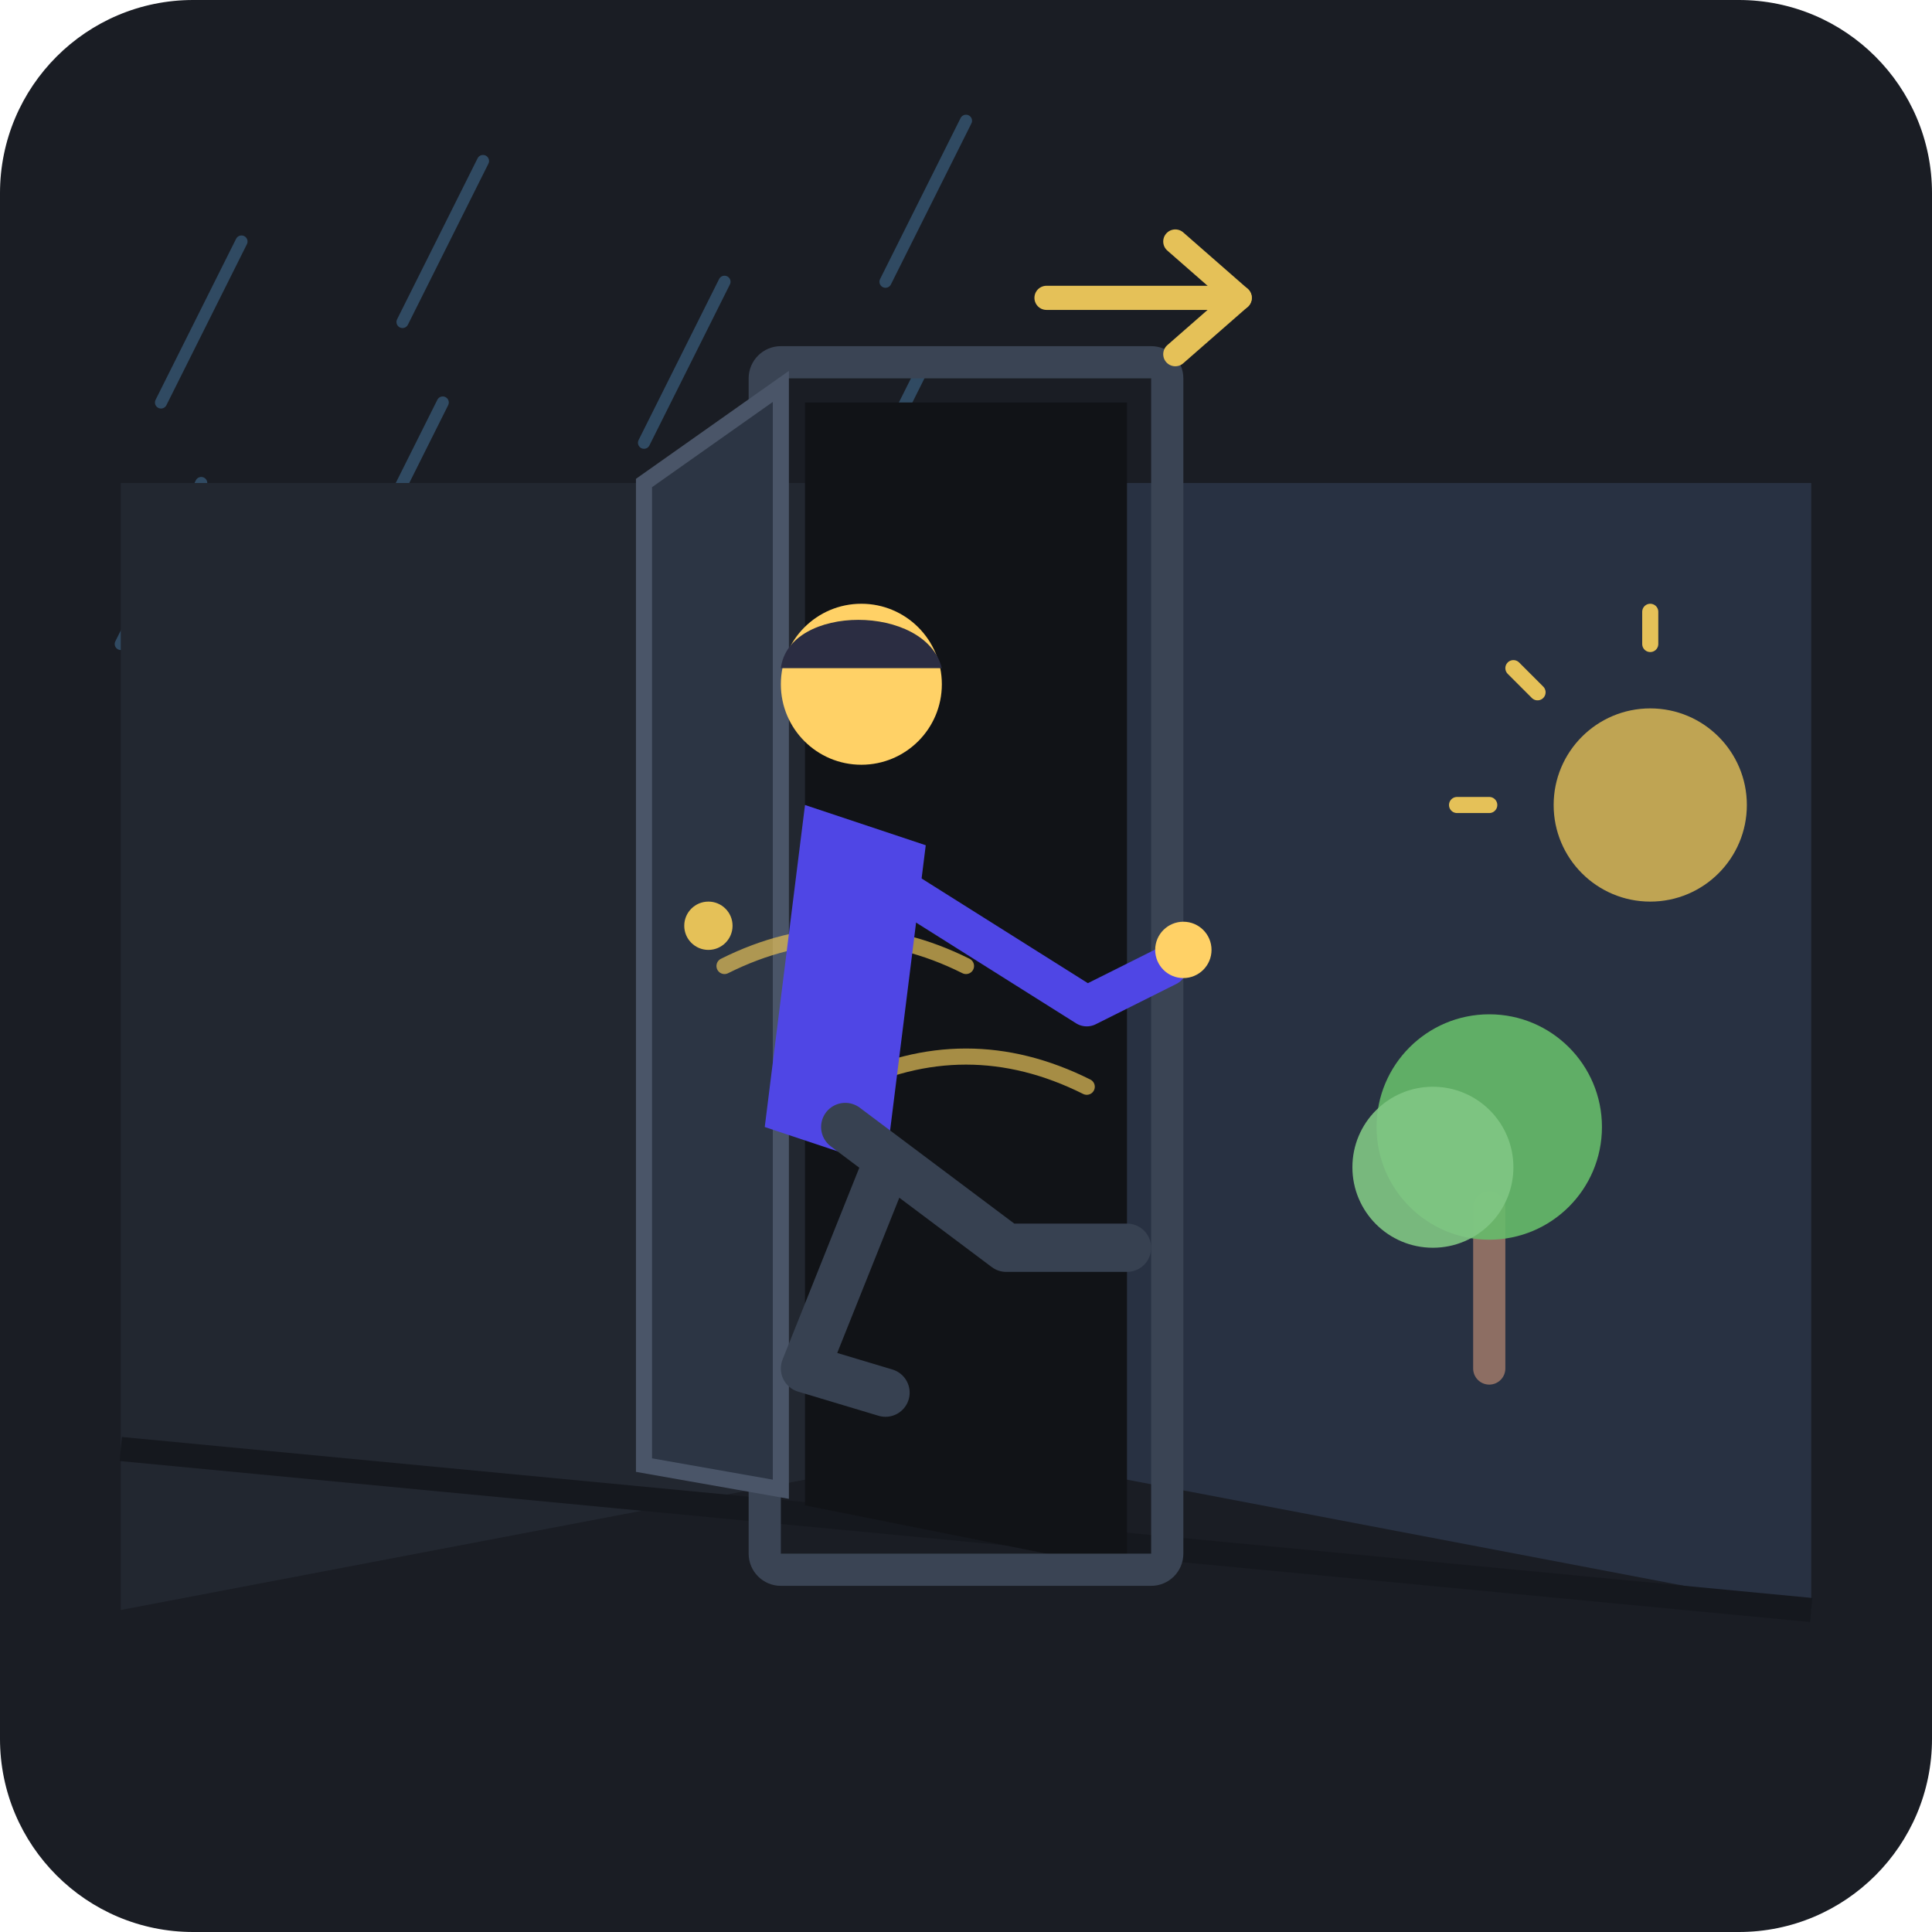
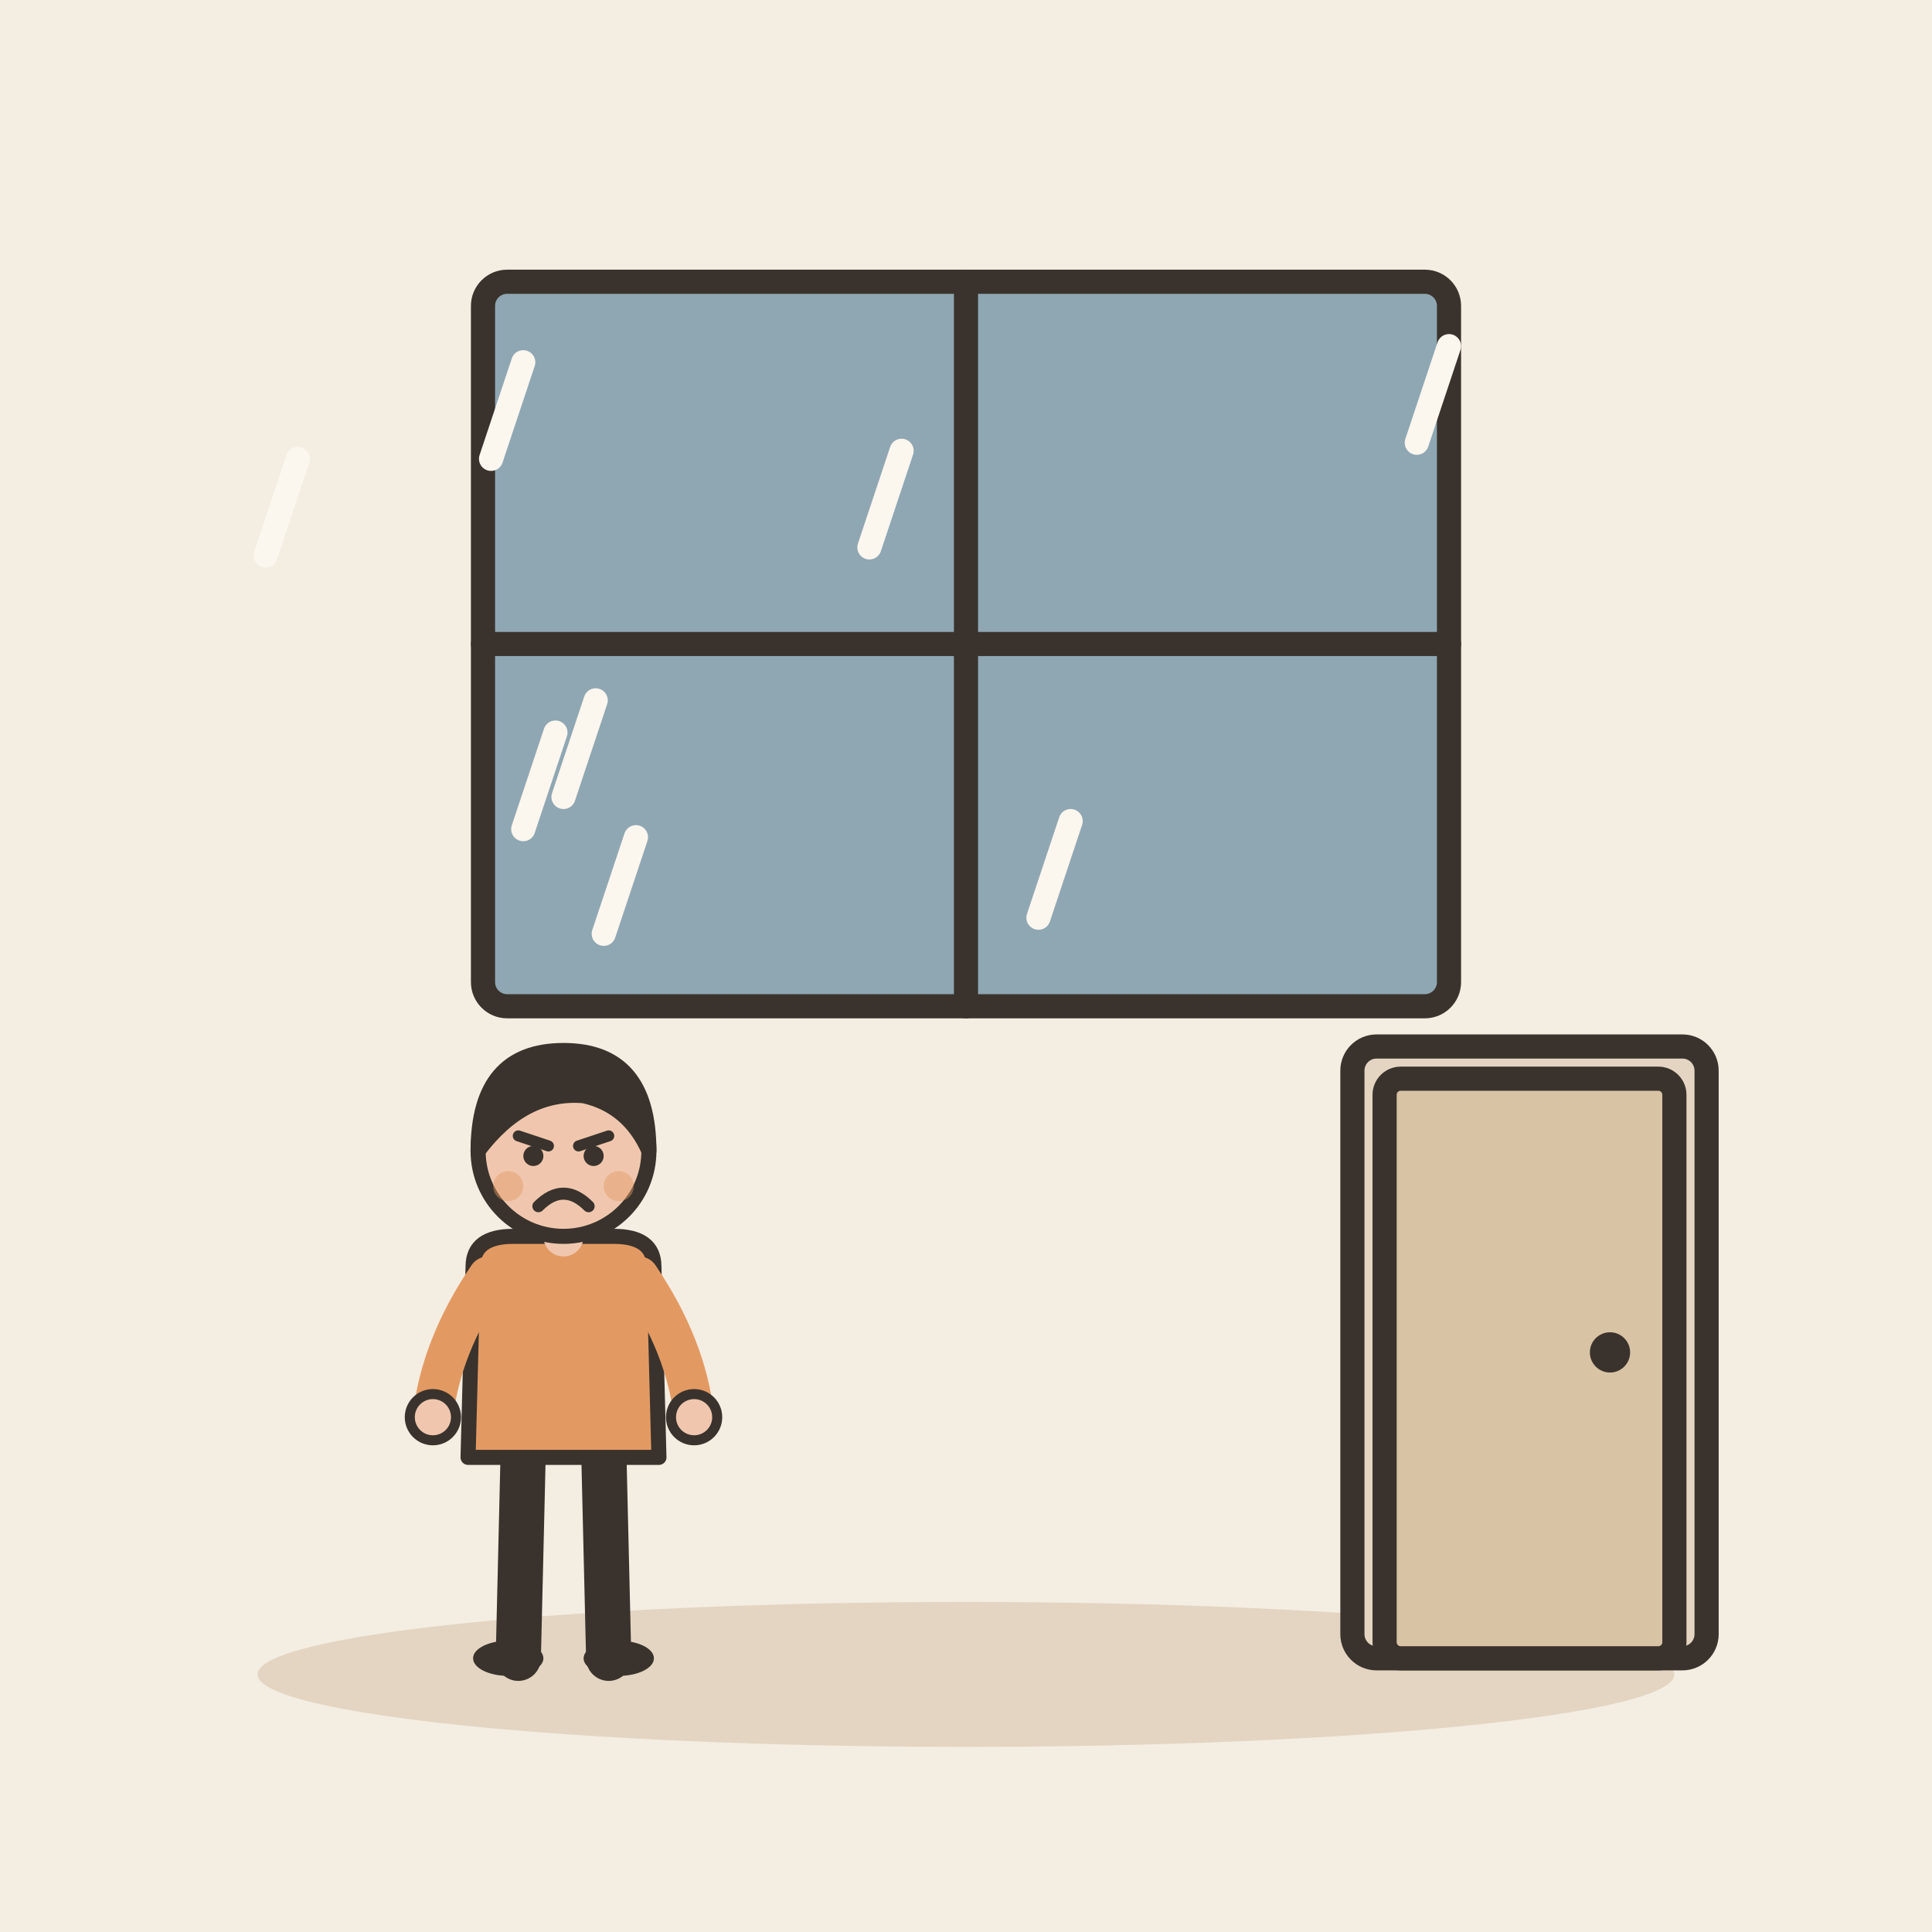
- <svg xmlns="http://www.w3.org/2000/svg" viewBox="0 0 240 240">
-   <rect width="240" height="240" rx="24" fill="#1A1D24" />
-   <g opacity="0.3" stroke="#64B5F6" stroke-width="1.5" stroke-linecap="round">
-     <line x1="30" y1="30" x2="20" y2="50" />
-     <line x1="60" y1="20" x2="50" y2="40" />
-     <line x1="90" y1="35" x2="80" y2="55" />
-     <line x1="120" y1="15" x2="110" y2="35" />
-     <line x1="25" y1="60" x2="15" y2="80" />
-     <line x1="55" y1="50" x2="45" y2="70" />
-     <line x1="85" y1="65" x2="75" y2="85" />
-     <line x1="115" y1="45" x2="105" y2="65" />
+ <svg xmlns="http://www.w3.org/2000/svg" viewBox="0 0 240 240" data-style="editorial">
+   <rect width="240" height="240" fill="#F4EDE2" />
+   <ellipse cx="120" cy="208" rx="88" ry="9" fill="#E3D5C1" />
+   <rect x="60" y="35" width="120" height="90" rx="3" fill="#8FA7B3" stroke="#3A332D" stroke-width="3" stroke-linecap="round" stroke-linejoin="round" />
+   <path d="M74 87L70 99" stroke="#FBF6EE" stroke-width="3" stroke-linecap="round" fill="none" />
+   <path d="M112 56L108 68" stroke="#FBF6EE" stroke-width="3" stroke-linecap="round" fill="none" />
+   <path d="M65 45L61 57" stroke="#FBF6EE" stroke-width="3" stroke-linecap="round" fill="none" />
+   <path d="M37 57L33 69" stroke="#FBF6EE" stroke-width="3" stroke-linecap="round" fill="none" />
+   <path d="M79 104L75 116" stroke="#FBF6EE" stroke-width="3" stroke-linecap="round" fill="none" />
+   <path d="M69 91L65 103" stroke="#FBF6EE" stroke-width="3" stroke-linecap="round" fill="none" />
+   <path d="M180 43L176 55" stroke="#FBF6EE" stroke-width="3" stroke-linecap="round" fill="none" />
+   <path d="M133 102L129 114" stroke="#FBF6EE" stroke-width="3" stroke-linecap="round" fill="none" />
+   <path d="M120 35L120 125" stroke="#3A332D" stroke-width="3" stroke-linecap="round" fill="none" />
+   <path d="M60 80L180 80" stroke="#3A332D" stroke-width="3" stroke-linecap="round" fill="none" />
+   <g transform="translate(70 206) scale(0.624 0.624)">
+     <path d="M-8 -42L-9 0" stroke="#3A332D" stroke-width="9" stroke-linecap="round" fill="none" />
+     <path d="M8 -42L9 0" stroke="#3A332D" stroke-width="9" stroke-linecap="round" fill="none" />
+     <ellipse cx="-11" cy="0" rx="7" ry="3.5" fill="#3A332D" />
+     <ellipse cx="11" cy="0" rx="7" ry="3.5" fill="#3A332D" />
+     <path d="M-18 -78Q-18 -84 -10 -84L10 -84Q18 -84 18 -78L19 -40L-19 -40Z" fill="#E39A62" stroke="#3A332D" stroke-width="3" stroke-linecap="round" stroke-linejoin="round" />
+     <path d="M-15 -76Q-24.5 -62 -26 -48" fill="none" stroke="#E39A62" stroke-width="8" stroke-linecap="round" stroke-linejoin="round" />
+     <circle cx="-26" cy="-48" r="4.6" fill="#F0C7AE" stroke="#3A332D" stroke-linecap="round" stroke-linejoin="round" stroke-width="2" />
+     <path d="M15 -76Q24.5 -62 26 -48" fill="none" stroke="#E39A62" stroke-width="8" stroke-linecap="round" stroke-linejoin="round" />
+     <circle cx="26" cy="-48" r="4.6" fill="#F0C7AE" stroke="#3A332D" stroke-linecap="round" stroke-linejoin="round" stroke-width="2" />
+     <path d="M0 -84L0 -88" stroke="#F0C7AE" stroke-width="8" stroke-linecap="round" fill="none" />
+     <circle cx="0" cy="-101" r="17" fill="#F0C7AE" stroke="#3A332D" stroke-width="3" stroke-linecap="round" stroke-linejoin="round" />
+     <path d="M-17 -101Q-17 -121 0 -121Q17 -121 17 -101Q13 -110 4 -112Q-8 -113 -17 -101Z" fill="#3A332D" stroke="#3A332D" stroke-width="3" stroke-linecap="round" stroke-linejoin="round" />
+     <path d="M-9 -104L-3 -102" fill="none" stroke="#3A332D" stroke-width="2.2" stroke-linecap="round" stroke-linejoin="round" />
+     <path d="M9 -104L3 -102" fill="none" stroke="#3A332D" stroke-width="2.2" stroke-linecap="round" stroke-linejoin="round" />
+     <circle cx="-6" cy="-100" r="2" fill="#3A332D" />
+     <circle cx="6" cy="-100" r="2" fill="#3A332D" />
+     <path d="M-5 -90Q0 -95 5 -90" fill="none" stroke="#3A332D" stroke-width="2.4" stroke-linecap="round" stroke-linejoin="round" />
+     <circle cx="-11" cy="-94" r="3" fill="#E39A62" opacity="0.45" />
+     <circle cx="11" cy="-94" r="3" fill="#E39A62" opacity="0.45" />
  </g>
-   <path d="M15 200 L120 180 L120 60 L15 60 Z" fill="#222730" />
-   <path d="M120 180 L225 200 L225 60 L120 60 Z" fill="#283142" />
-   <line x1="15" y1="180" x2="225" y2="200" stroke="#15181E" stroke-width="3" />
-   <path d="M100 50 L140 50 L140 195 L100 187 Z" fill="#111317" />
-   <rect x="95" y="45" width="50" height="150" rx="2" fill="none" stroke="#3A4454" stroke-width="4" />
-   <path d="M97 48 L80 60 L80 182 L97 185 Z" fill="#2C3544" stroke="#4A5568" stroke-width="2" />
-   <circle cx="88" cy="115" r="3" fill="#E5C158" />
-   <g opacity="0.7" stroke="#E5C158" stroke-width="2" stroke-linecap="round" fill="none">
-     <path d="M90 120 C100 115 110 115 120 120" />
-     <path d="M105 135 C115 130 125 130 135 135" />
-   </g>
-   <g transform="translate(10, 0)">
-     <path d="M100 145 L90 170 L100 173" fill="none" stroke="#374151" stroke-width="6" stroke-linecap="round" stroke-linejoin="round" />
-     <path d="M90 100 L105 105 L100 145 L85 140 Z" fill="#4F46E5" />
-     <circle cx="97" cy="85" r="10" fill="#FFD166" />
-     <path d="M87 83 C88 75 105 75 107 83 Z" fill="#2B2D42" />
-     <path d="M95 140 L115 155 L130 155" fill="none" stroke="#374151" stroke-width="6" stroke-linecap="round" stroke-linejoin="round" />
-     <path d="M98 108 L125 125 L135 120" fill="none" stroke="#4F46E5" stroke-width="5" stroke-linecap="round" stroke-linejoin="round" />
-     <circle cx="137" cy="118" r="3.5" fill="#FFD166" />
-   </g>
-   <g transform="translate(140, 70)">
-     <path d="M45 100 L45 80" stroke="#8D6E63" stroke-width="4" stroke-linecap="round" />
-     <circle cx="45" cy="70" r="14" fill="#66BB6A" opacity="0.9" />
-     <circle cx="38" cy="75" r="10" fill="#81C784" opacity="0.9" />
-     <circle cx="65" cy="30" r="12" fill="#E5C158" opacity="0.8" />
-     <path d="M65 10 L65 6" stroke="#E5C158" stroke-width="2" stroke-linecap="round" />
-     <path d="M45 30 L41 30" stroke="#E5C158" stroke-width="2" stroke-linecap="round" />
-     <path d="M51 16 L48 13" stroke="#E5C158" stroke-width="2" stroke-linecap="round" />
-   </g>
-   <g transform="translate(130, 25)">
-     <path d="M0 12 L24 12" stroke="#E5C158" stroke-width="3" stroke-linecap="round" />
-     <path d="M16 5 L24 12 L16 19" fill="none" stroke="#E5C158" stroke-width="3" stroke-linecap="round" stroke-linejoin="round" />
+   <g transform="translate(190 206)">
+     <rect x="-22" y="-76" width="44" height="76" rx="3" fill="#E3D5C1" stroke="#3A332D" stroke-width="3" stroke-linecap="round" stroke-linejoin="round" />
+     <rect x="-18" y="-72" width="36" height="72" rx="2" fill="#D8C3A5" stroke="#3A332D" stroke-width="3" stroke-linecap="round" stroke-linejoin="round" />
+     <circle cx="10" cy="-38" r="2.5" fill="#3A332D" />
  </g>
</svg>
